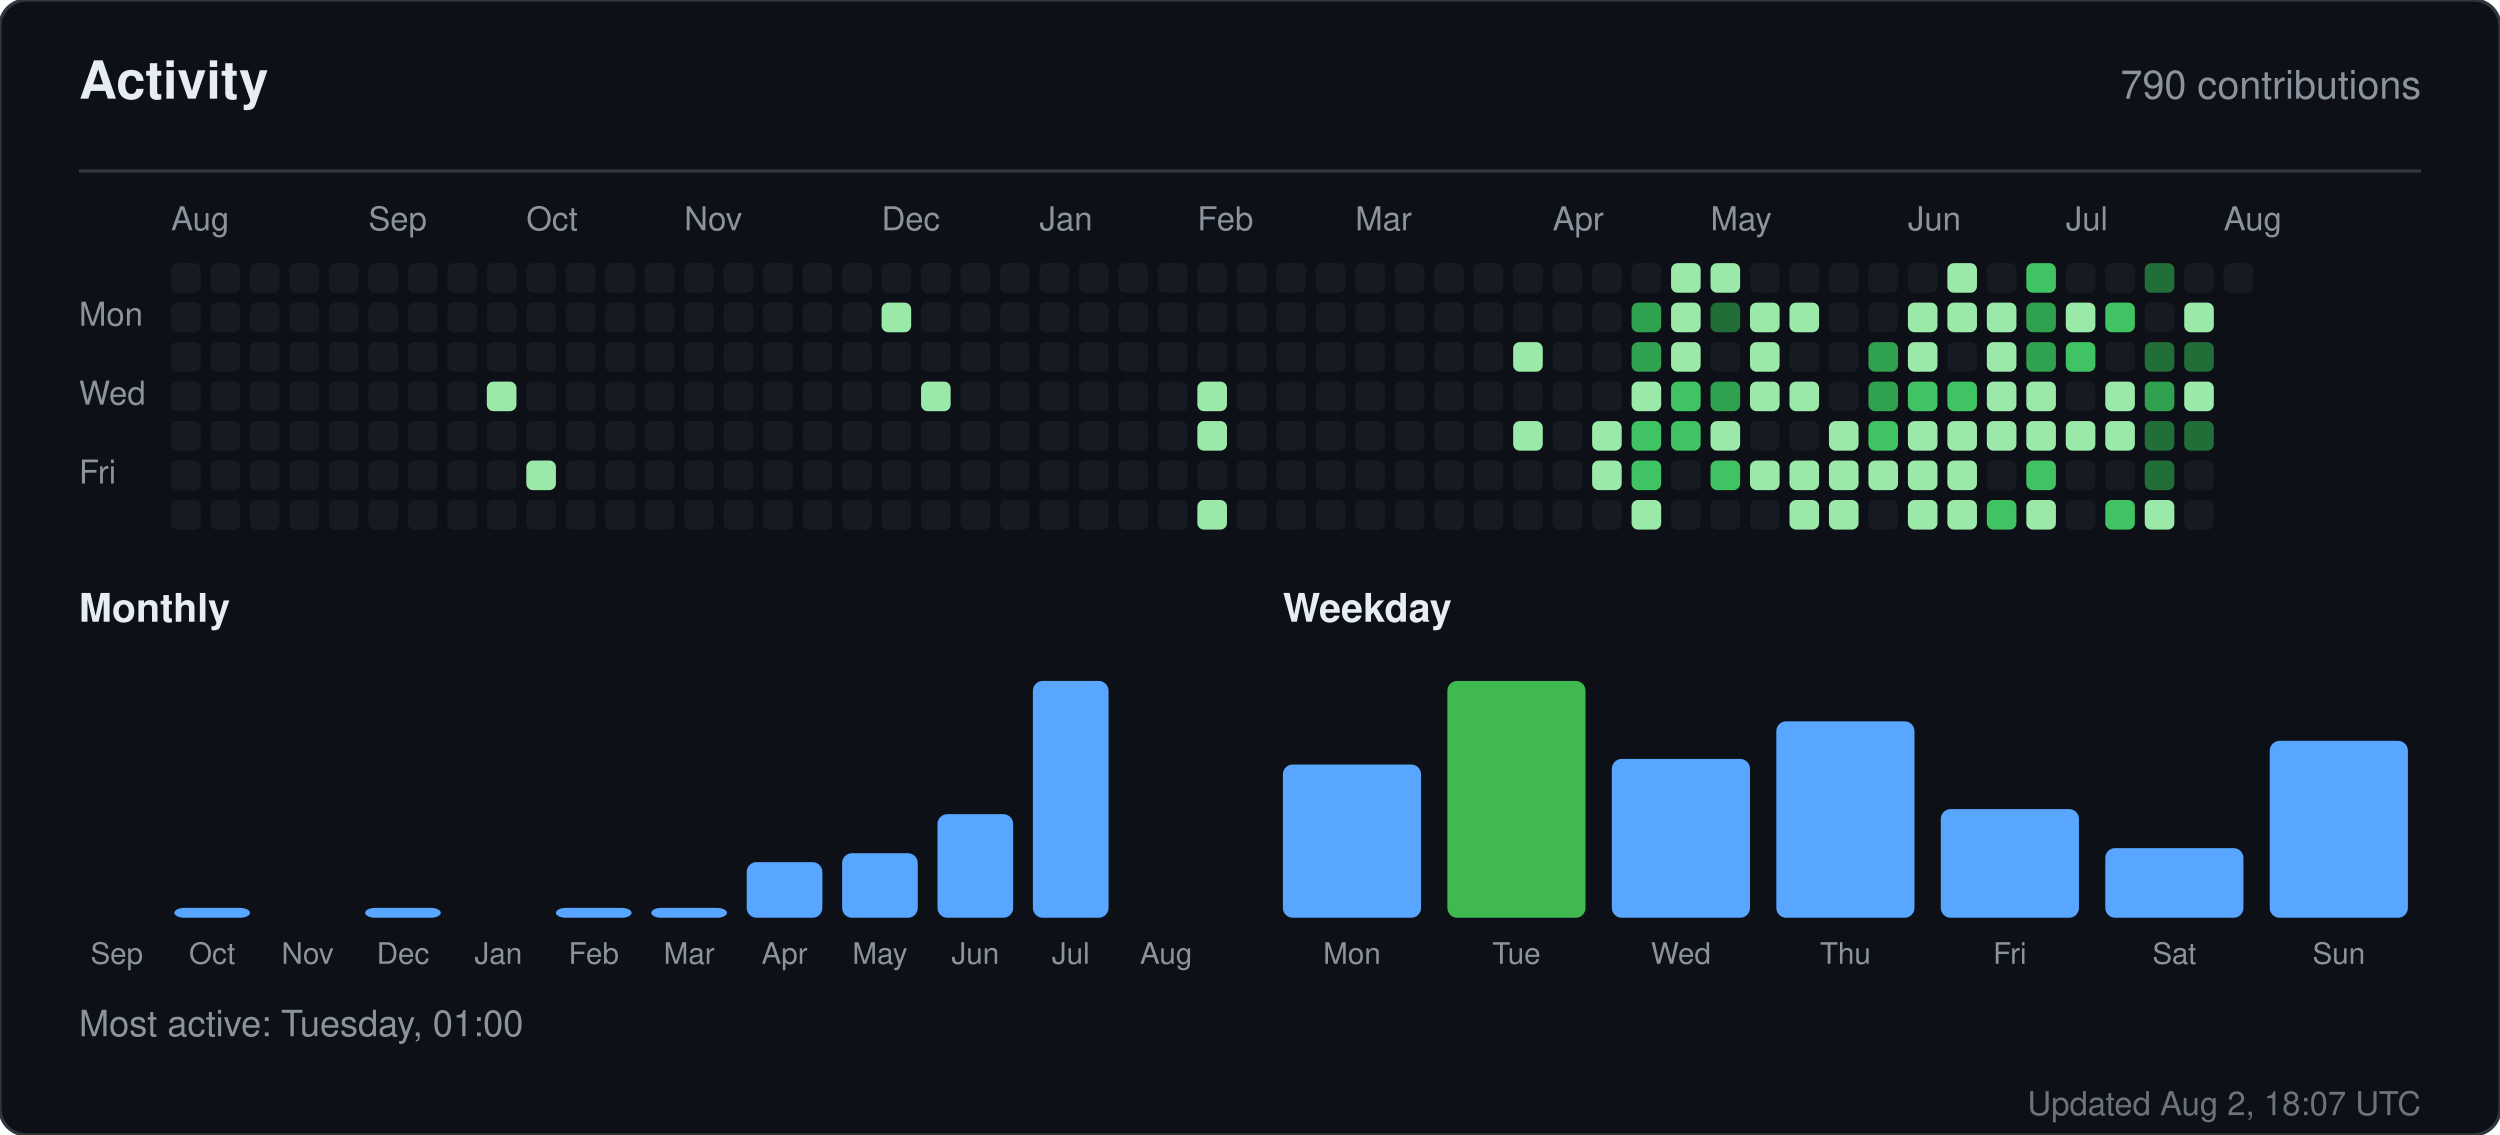
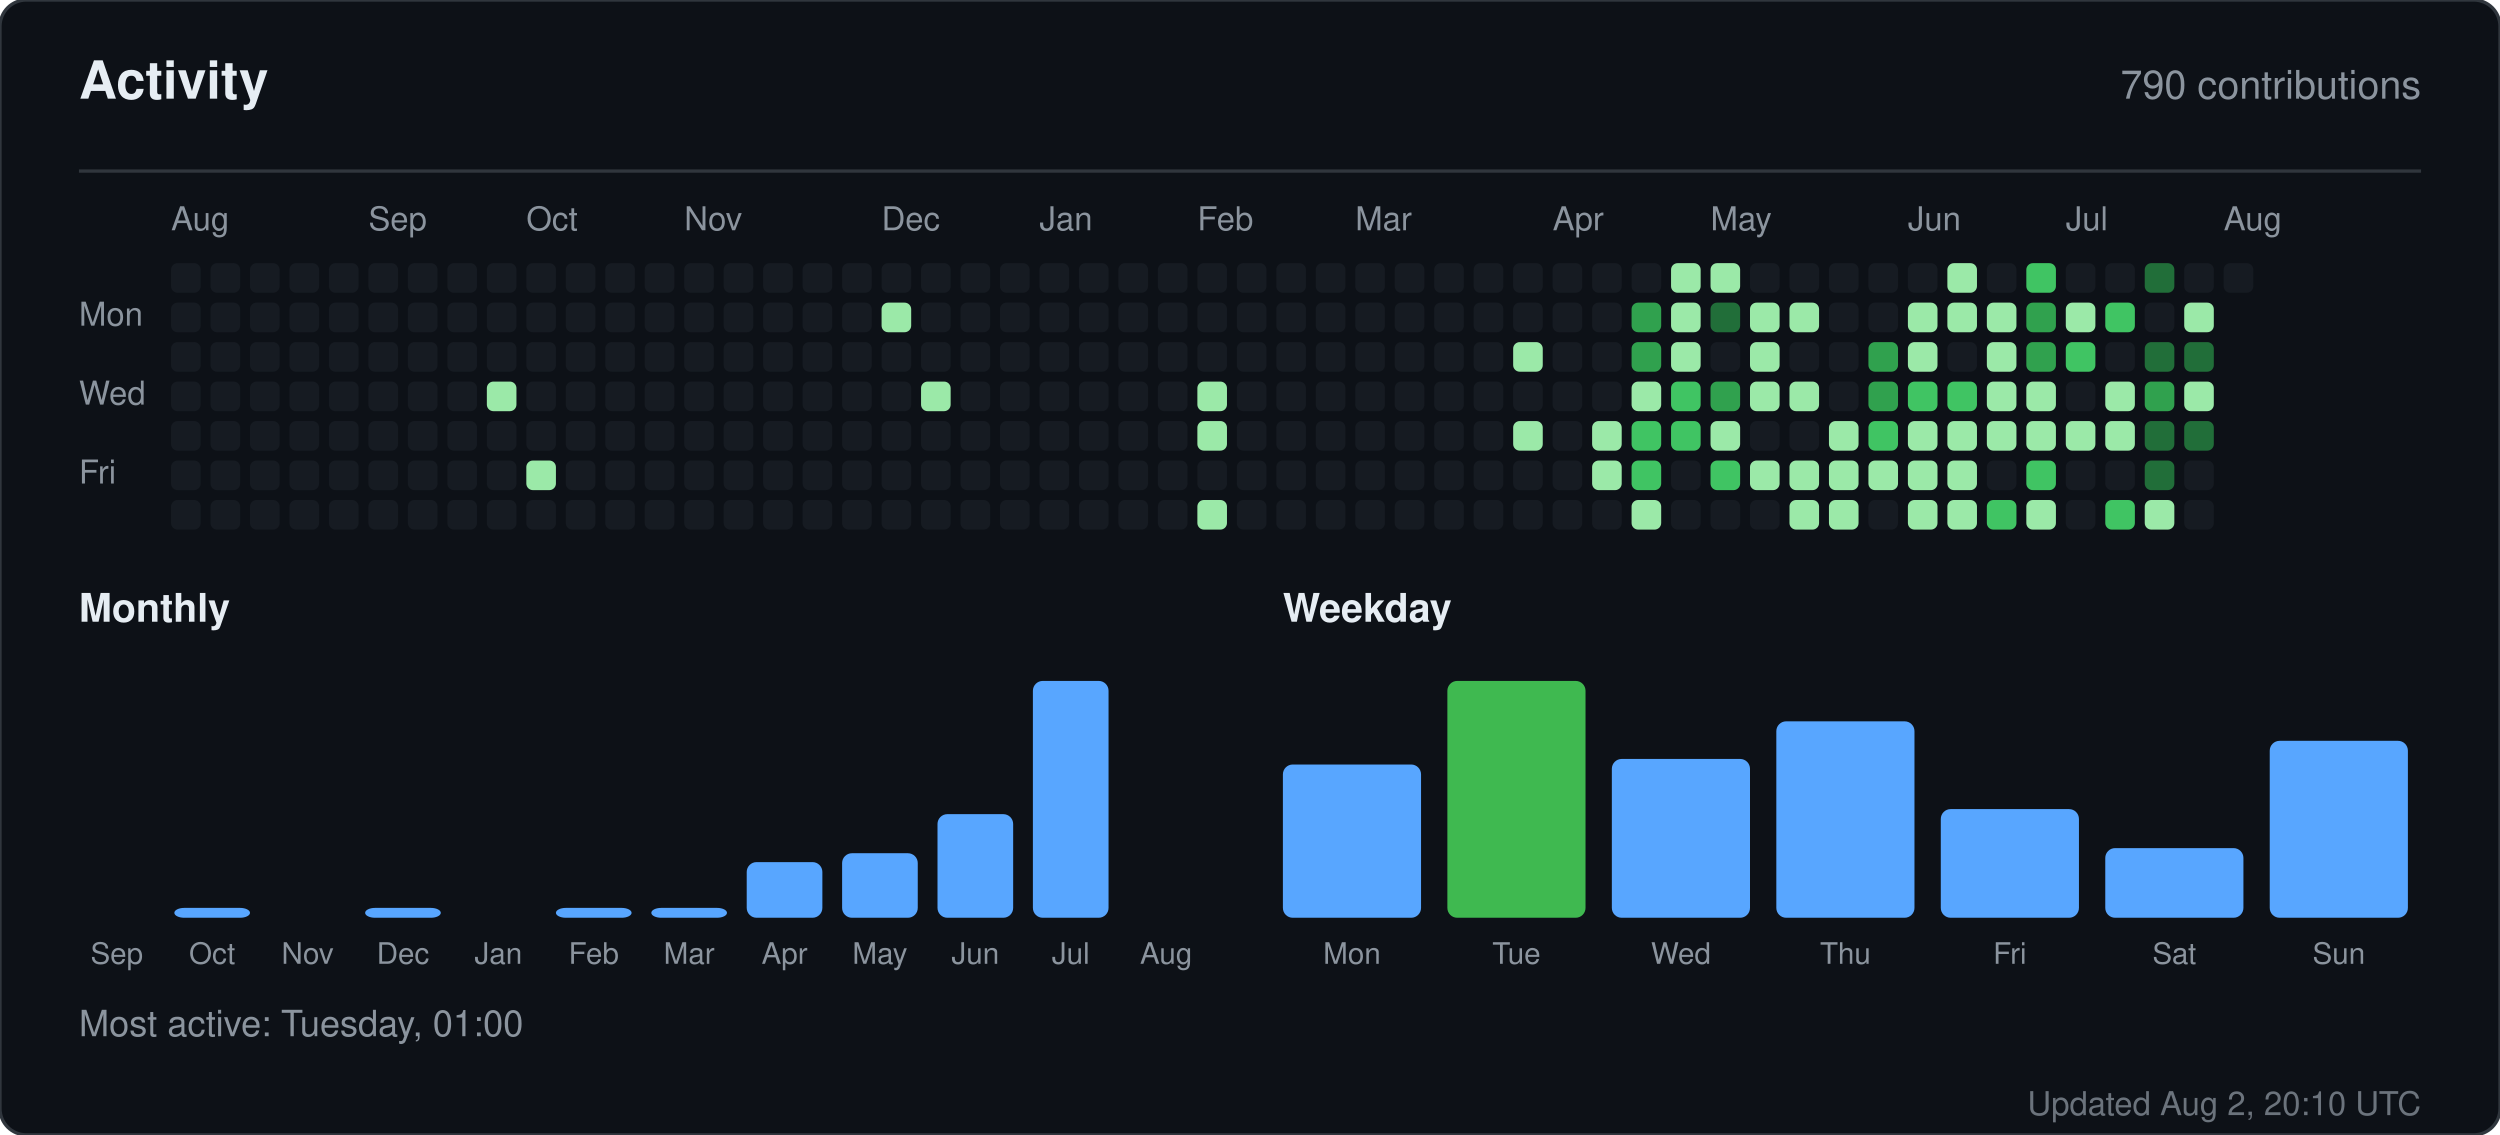
<svg xmlns="http://www.w3.org/2000/svg" width="760" height="345" viewBox="0 0 760 345" role="img" aria-label="Activity for sandiirawan12">
  <rect width="760" height="345" rx="8" fill="#0d1117" stroke="#30363d" />
  <g font-family="-apple-system, BlinkMacSystemFont, Segoe UI, Helvetica, Arial, sans-serif">
    <text x="24" y="30" fill="#e6edf3" font-size="16" font-weight="700">Activity</text>
    <text x="736" y="30" fill="#8b949e" font-size="12" text-anchor="end">790 contributions</text>
    <line x1="24" y1="52" x2="736" y2="52" stroke="#30363d" />
    <text x="52" y="70" fill="#8b949e" font-size="10">Aug</text>
    <text x="112" y="70" fill="#8b949e" font-size="10">Sep</text>
    <text x="160" y="70" fill="#8b949e" font-size="10">Oct</text>
    <text x="208" y="70" fill="#8b949e" font-size="10">Nov</text>
    <text x="268" y="70" fill="#8b949e" font-size="10">Dec</text>
    <text x="316" y="70" fill="#8b949e" font-size="10">Jan</text>
    <text x="364" y="70" fill="#8b949e" font-size="10">Feb</text>
    <text x="412" y="70" fill="#8b949e" font-size="10">Mar</text>
    <text x="472" y="70" fill="#8b949e" font-size="10">Apr</text>
    <text x="520" y="70" fill="#8b949e" font-size="10">May</text>
    <text x="580" y="70" fill="#8b949e" font-size="10">Jun</text>
    <text x="628" y="70" fill="#8b949e" font-size="10">Jul</text>
    <text x="676" y="70" fill="#8b949e" font-size="10">Aug</text>
    <text x="24" y="99" fill="#8b949e" font-size="10">Mon</text>
    <text x="24" y="123" fill="#8b949e" font-size="10">Wed</text>
    <text x="24" y="147" fill="#8b949e" font-size="10">Fri</text>
    <rect x="52" y="80" width="9" height="9" rx="2" fill="#161b22" />
    <rect x="52" y="92" width="9" height="9" rx="2" fill="#161b22" />
    <rect x="52" y="104" width="9" height="9" rx="2" fill="#161b22" />
    <rect x="52" y="116" width="9" height="9" rx="2" fill="#161b22" />
    <rect x="52" y="128" width="9" height="9" rx="2" fill="#161b22" />
    <rect x="52" y="140" width="9" height="9" rx="2" fill="#161b22" />
    <rect x="52" y="152" width="9" height="9" rx="2" fill="#161b22" />
    <rect x="64" y="80" width="9" height="9" rx="2" fill="#161b22" />
    <rect x="64" y="92" width="9" height="9" rx="2" fill="#161b22" />
    <rect x="64" y="104" width="9" height="9" rx="2" fill="#161b22" />
    <rect x="64" y="116" width="9" height="9" rx="2" fill="#161b22" />
    <rect x="64" y="128" width="9" height="9" rx="2" fill="#161b22" />
    <rect x="64" y="140" width="9" height="9" rx="2" fill="#161b22" />
    <rect x="64" y="152" width="9" height="9" rx="2" fill="#161b22" />
    <rect x="76" y="80" width="9" height="9" rx="2" fill="#161b22" />
    <rect x="76" y="92" width="9" height="9" rx="2" fill="#161b22" />
    <rect x="76" y="104" width="9" height="9" rx="2" fill="#161b22" />
    <rect x="76" y="116" width="9" height="9" rx="2" fill="#161b22" />
    <rect x="76" y="128" width="9" height="9" rx="2" fill="#161b22" />
    <rect x="76" y="140" width="9" height="9" rx="2" fill="#161b22" />
    <rect x="76" y="152" width="9" height="9" rx="2" fill="#161b22" />
    <rect x="88" y="80" width="9" height="9" rx="2" fill="#161b22" />
    <rect x="88" y="92" width="9" height="9" rx="2" fill="#161b22" />
    <rect x="88" y="104" width="9" height="9" rx="2" fill="#161b22" />
    <rect x="88" y="116" width="9" height="9" rx="2" fill="#161b22" />
    <rect x="88" y="128" width="9" height="9" rx="2" fill="#161b22" />
    <rect x="88" y="140" width="9" height="9" rx="2" fill="#161b22" />
    <rect x="88" y="152" width="9" height="9" rx="2" fill="#161b22" />
    <rect x="100" y="80" width="9" height="9" rx="2" fill="#161b22" />
    <rect x="100" y="92" width="9" height="9" rx="2" fill="#161b22" />
    <rect x="100" y="104" width="9" height="9" rx="2" fill="#161b22" />
    <rect x="100" y="116" width="9" height="9" rx="2" fill="#161b22" />
    <rect x="100" y="128" width="9" height="9" rx="2" fill="#161b22" />
    <rect x="100" y="140" width="9" height="9" rx="2" fill="#161b22" />
    <rect x="100" y="152" width="9" height="9" rx="2" fill="#161b22" />
    <rect x="112" y="80" width="9" height="9" rx="2" fill="#161b22" />
    <rect x="112" y="92" width="9" height="9" rx="2" fill="#161b22" />
    <rect x="112" y="104" width="9" height="9" rx="2" fill="#161b22" />
    <rect x="112" y="116" width="9" height="9" rx="2" fill="#161b22" />
    <rect x="112" y="128" width="9" height="9" rx="2" fill="#161b22" />
    <rect x="112" y="140" width="9" height="9" rx="2" fill="#161b22" />
    <rect x="112" y="152" width="9" height="9" rx="2" fill="#161b22" />
    <rect x="124" y="80" width="9" height="9" rx="2" fill="#161b22" />
    <rect x="124" y="92" width="9" height="9" rx="2" fill="#161b22" />
    <rect x="124" y="104" width="9" height="9" rx="2" fill="#161b22" />
    <rect x="124" y="116" width="9" height="9" rx="2" fill="#161b22" />
    <rect x="124" y="128" width="9" height="9" rx="2" fill="#161b22" />
    <rect x="124" y="140" width="9" height="9" rx="2" fill="#161b22" />
    <rect x="124" y="152" width="9" height="9" rx="2" fill="#161b22" />
    <rect x="136" y="80" width="9" height="9" rx="2" fill="#161b22" />
    <rect x="136" y="92" width="9" height="9" rx="2" fill="#161b22" />
    <rect x="136" y="104" width="9" height="9" rx="2" fill="#161b22" />
    <rect x="136" y="116" width="9" height="9" rx="2" fill="#161b22" />
    <rect x="136" y="128" width="9" height="9" rx="2" fill="#161b22" />
    <rect x="136" y="140" width="9" height="9" rx="2" fill="#161b22" />
    <rect x="136" y="152" width="9" height="9" rx="2" fill="#161b22" />
    <rect x="148" y="80" width="9" height="9" rx="2" fill="#161b22" />
    <rect x="148" y="92" width="9" height="9" rx="2" fill="#161b22" />
    <rect x="148" y="104" width="9" height="9" rx="2" fill="#161b22" />
    <rect x="148" y="116" width="9" height="9" rx="2" fill="#9be9a8" />
    <rect x="148" y="128" width="9" height="9" rx="2" fill="#161b22" />
    <rect x="148" y="140" width="9" height="9" rx="2" fill="#161b22" />
    <rect x="148" y="152" width="9" height="9" rx="2" fill="#161b22" />
    <rect x="160" y="80" width="9" height="9" rx="2" fill="#161b22" />
    <rect x="160" y="92" width="9" height="9" rx="2" fill="#161b22" />
    <rect x="160" y="104" width="9" height="9" rx="2" fill="#161b22" />
    <rect x="160" y="116" width="9" height="9" rx="2" fill="#161b22" />
    <rect x="160" y="128" width="9" height="9" rx="2" fill="#161b22" />
    <rect x="160" y="140" width="9" height="9" rx="2" fill="#9be9a8" />
    <rect x="160" y="152" width="9" height="9" rx="2" fill="#161b22" />
    <rect x="172" y="80" width="9" height="9" rx="2" fill="#161b22" />
    <rect x="172" y="92" width="9" height="9" rx="2" fill="#161b22" />
    <rect x="172" y="104" width="9" height="9" rx="2" fill="#161b22" />
    <rect x="172" y="116" width="9" height="9" rx="2" fill="#161b22" />
    <rect x="172" y="128" width="9" height="9" rx="2" fill="#161b22" />
    <rect x="172" y="140" width="9" height="9" rx="2" fill="#161b22" />
    <rect x="172" y="152" width="9" height="9" rx="2" fill="#161b22" />
    <rect x="184" y="80" width="9" height="9" rx="2" fill="#161b22" />
    <rect x="184" y="92" width="9" height="9" rx="2" fill="#161b22" />
    <rect x="184" y="104" width="9" height="9" rx="2" fill="#161b22" />
    <rect x="184" y="116" width="9" height="9" rx="2" fill="#161b22" />
    <rect x="184" y="128" width="9" height="9" rx="2" fill="#161b22" />
    <rect x="184" y="140" width="9" height="9" rx="2" fill="#161b22" />
    <rect x="184" y="152" width="9" height="9" rx="2" fill="#161b22" />
    <rect x="196" y="80" width="9" height="9" rx="2" fill="#161b22" />
    <rect x="196" y="92" width="9" height="9" rx="2" fill="#161b22" />
    <rect x="196" y="104" width="9" height="9" rx="2" fill="#161b22" />
    <rect x="196" y="116" width="9" height="9" rx="2" fill="#161b22" />
    <rect x="196" y="128" width="9" height="9" rx="2" fill="#161b22" />
    <rect x="196" y="140" width="9" height="9" rx="2" fill="#161b22" />
    <rect x="196" y="152" width="9" height="9" rx="2" fill="#161b22" />
    <rect x="208" y="80" width="9" height="9" rx="2" fill="#161b22" />
    <rect x="208" y="92" width="9" height="9" rx="2" fill="#161b22" />
    <rect x="208" y="104" width="9" height="9" rx="2" fill="#161b22" />
    <rect x="208" y="116" width="9" height="9" rx="2" fill="#161b22" />
    <rect x="208" y="128" width="9" height="9" rx="2" fill="#161b22" />
    <rect x="208" y="140" width="9" height="9" rx="2" fill="#161b22" />
    <rect x="208" y="152" width="9" height="9" rx="2" fill="#161b22" />
    <rect x="220" y="80" width="9" height="9" rx="2" fill="#161b22" />
    <rect x="220" y="92" width="9" height="9" rx="2" fill="#161b22" />
    <rect x="220" y="104" width="9" height="9" rx="2" fill="#161b22" />
    <rect x="220" y="116" width="9" height="9" rx="2" fill="#161b22" />
    <rect x="220" y="128" width="9" height="9" rx="2" fill="#161b22" />
    <rect x="220" y="140" width="9" height="9" rx="2" fill="#161b22" />
    <rect x="220" y="152" width="9" height="9" rx="2" fill="#161b22" />
    <rect x="232" y="80" width="9" height="9" rx="2" fill="#161b22" />
    <rect x="232" y="92" width="9" height="9" rx="2" fill="#161b22" />
    <rect x="232" y="104" width="9" height="9" rx="2" fill="#161b22" />
    <rect x="232" y="116" width="9" height="9" rx="2" fill="#161b22" />
    <rect x="232" y="128" width="9" height="9" rx="2" fill="#161b22" />
    <rect x="232" y="140" width="9" height="9" rx="2" fill="#161b22" />
    <rect x="232" y="152" width="9" height="9" rx="2" fill="#161b22" />
    <rect x="244" y="80" width="9" height="9" rx="2" fill="#161b22" />
    <rect x="244" y="92" width="9" height="9" rx="2" fill="#161b22" />
    <rect x="244" y="104" width="9" height="9" rx="2" fill="#161b22" />
    <rect x="244" y="116" width="9" height="9" rx="2" fill="#161b22" />
    <rect x="244" y="128" width="9" height="9" rx="2" fill="#161b22" />
    <rect x="244" y="140" width="9" height="9" rx="2" fill="#161b22" />
    <rect x="244" y="152" width="9" height="9" rx="2" fill="#161b22" />
    <rect x="256" y="80" width="9" height="9" rx="2" fill="#161b22" />
    <rect x="256" y="92" width="9" height="9" rx="2" fill="#161b22" />
    <rect x="256" y="104" width="9" height="9" rx="2" fill="#161b22" />
    <rect x="256" y="116" width="9" height="9" rx="2" fill="#161b22" />
    <rect x="256" y="128" width="9" height="9" rx="2" fill="#161b22" />
    <rect x="256" y="140" width="9" height="9" rx="2" fill="#161b22" />
    <rect x="256" y="152" width="9" height="9" rx="2" fill="#161b22" />
    <rect x="268" y="80" width="9" height="9" rx="2" fill="#161b22" />
    <rect x="268" y="92" width="9" height="9" rx="2" fill="#9be9a8" />
    <rect x="268" y="104" width="9" height="9" rx="2" fill="#161b22" />
    <rect x="268" y="116" width="9" height="9" rx="2" fill="#161b22" />
    <rect x="268" y="128" width="9" height="9" rx="2" fill="#161b22" />
    <rect x="268" y="140" width="9" height="9" rx="2" fill="#161b22" />
    <rect x="268" y="152" width="9" height="9" rx="2" fill="#161b22" />
    <rect x="280" y="80" width="9" height="9" rx="2" fill="#161b22" />
    <rect x="280" y="92" width="9" height="9" rx="2" fill="#161b22" />
    <rect x="280" y="104" width="9" height="9" rx="2" fill="#161b22" />
    <rect x="280" y="116" width="9" height="9" rx="2" fill="#9be9a8" />
    <rect x="280" y="128" width="9" height="9" rx="2" fill="#161b22" />
    <rect x="280" y="140" width="9" height="9" rx="2" fill="#161b22" />
    <rect x="280" y="152" width="9" height="9" rx="2" fill="#161b22" />
    <rect x="292" y="80" width="9" height="9" rx="2" fill="#161b22" />
    <rect x="292" y="92" width="9" height="9" rx="2" fill="#161b22" />
    <rect x="292" y="104" width="9" height="9" rx="2" fill="#161b22" />
    <rect x="292" y="116" width="9" height="9" rx="2" fill="#161b22" />
    <rect x="292" y="128" width="9" height="9" rx="2" fill="#161b22" />
    <rect x="292" y="140" width="9" height="9" rx="2" fill="#161b22" />
    <rect x="292" y="152" width="9" height="9" rx="2" fill="#161b22" />
    <rect x="304" y="80" width="9" height="9" rx="2" fill="#161b22" />
    <rect x="304" y="92" width="9" height="9" rx="2" fill="#161b22" />
    <rect x="304" y="104" width="9" height="9" rx="2" fill="#161b22" />
    <rect x="304" y="116" width="9" height="9" rx="2" fill="#161b22" />
    <rect x="304" y="128" width="9" height="9" rx="2" fill="#161b22" />
    <rect x="304" y="140" width="9" height="9" rx="2" fill="#161b22" />
    <rect x="304" y="152" width="9" height="9" rx="2" fill="#161b22" />
    <rect x="316" y="80" width="9" height="9" rx="2" fill="#161b22" />
    <rect x="316" y="92" width="9" height="9" rx="2" fill="#161b22" />
    <rect x="316" y="104" width="9" height="9" rx="2" fill="#161b22" />
    <rect x="316" y="116" width="9" height="9" rx="2" fill="#161b22" />
    <rect x="316" y="128" width="9" height="9" rx="2" fill="#161b22" />
    <rect x="316" y="140" width="9" height="9" rx="2" fill="#161b22" />
    <rect x="316" y="152" width="9" height="9" rx="2" fill="#161b22" />
    <rect x="328" y="80" width="9" height="9" rx="2" fill="#161b22" />
    <rect x="328" y="92" width="9" height="9" rx="2" fill="#161b22" />
    <rect x="328" y="104" width="9" height="9" rx="2" fill="#161b22" />
    <rect x="328" y="116" width="9" height="9" rx="2" fill="#161b22" />
    <rect x="328" y="128" width="9" height="9" rx="2" fill="#161b22" />
    <rect x="328" y="140" width="9" height="9" rx="2" fill="#161b22" />
    <rect x="328" y="152" width="9" height="9" rx="2" fill="#161b22" />
    <rect x="340" y="80" width="9" height="9" rx="2" fill="#161b22" />
    <rect x="340" y="92" width="9" height="9" rx="2" fill="#161b22" />
    <rect x="340" y="104" width="9" height="9" rx="2" fill="#161b22" />
    <rect x="340" y="116" width="9" height="9" rx="2" fill="#161b22" />
    <rect x="340" y="128" width="9" height="9" rx="2" fill="#161b22" />
    <rect x="340" y="140" width="9" height="9" rx="2" fill="#161b22" />
    <rect x="340" y="152" width="9" height="9" rx="2" fill="#161b22" />
    <rect x="352" y="80" width="9" height="9" rx="2" fill="#161b22" />
    <rect x="352" y="92" width="9" height="9" rx="2" fill="#161b22" />
    <rect x="352" y="104" width="9" height="9" rx="2" fill="#161b22" />
    <rect x="352" y="116" width="9" height="9" rx="2" fill="#161b22" />
    <rect x="352" y="128" width="9" height="9" rx="2" fill="#161b22" />
    <rect x="352" y="140" width="9" height="9" rx="2" fill="#161b22" />
    <rect x="352" y="152" width="9" height="9" rx="2" fill="#161b22" />
    <rect x="364" y="80" width="9" height="9" rx="2" fill="#161b22" />
    <rect x="364" y="92" width="9" height="9" rx="2" fill="#161b22" />
    <rect x="364" y="104" width="9" height="9" rx="2" fill="#161b22" />
    <rect x="364" y="116" width="9" height="9" rx="2" fill="#9be9a8" />
    <rect x="364" y="128" width="9" height="9" rx="2" fill="#9be9a8" />
    <rect x="364" y="140" width="9" height="9" rx="2" fill="#161b22" />
    <rect x="364" y="152" width="9" height="9" rx="2" fill="#9be9a8" />
    <rect x="376" y="80" width="9" height="9" rx="2" fill="#161b22" />
    <rect x="376" y="92" width="9" height="9" rx="2" fill="#161b22" />
    <rect x="376" y="104" width="9" height="9" rx="2" fill="#161b22" />
    <rect x="376" y="116" width="9" height="9" rx="2" fill="#161b22" />
    <rect x="376" y="128" width="9" height="9" rx="2" fill="#161b22" />
    <rect x="376" y="140" width="9" height="9" rx="2" fill="#161b22" />
    <rect x="376" y="152" width="9" height="9" rx="2" fill="#161b22" />
    <rect x="388" y="80" width="9" height="9" rx="2" fill="#161b22" />
    <rect x="388" y="92" width="9" height="9" rx="2" fill="#161b22" />
    <rect x="388" y="104" width="9" height="9" rx="2" fill="#161b22" />
    <rect x="388" y="116" width="9" height="9" rx="2" fill="#161b22" />
    <rect x="388" y="128" width="9" height="9" rx="2" fill="#161b22" />
    <rect x="388" y="140" width="9" height="9" rx="2" fill="#161b22" />
    <rect x="388" y="152" width="9" height="9" rx="2" fill="#161b22" />
    <rect x="400" y="80" width="9" height="9" rx="2" fill="#161b22" />
    <rect x="400" y="92" width="9" height="9" rx="2" fill="#161b22" />
    <rect x="400" y="104" width="9" height="9" rx="2" fill="#161b22" />
    <rect x="400" y="116" width="9" height="9" rx="2" fill="#161b22" />
    <rect x="400" y="128" width="9" height="9" rx="2" fill="#161b22" />
    <rect x="400" y="140" width="9" height="9" rx="2" fill="#161b22" />
    <rect x="400" y="152" width="9" height="9" rx="2" fill="#161b22" />
    <rect x="412" y="80" width="9" height="9" rx="2" fill="#161b22" />
    <rect x="412" y="92" width="9" height="9" rx="2" fill="#161b22" />
    <rect x="412" y="104" width="9" height="9" rx="2" fill="#161b22" />
    <rect x="412" y="116" width="9" height="9" rx="2" fill="#161b22" />
    <rect x="412" y="128" width="9" height="9" rx="2" fill="#161b22" />
    <rect x="412" y="140" width="9" height="9" rx="2" fill="#161b22" />
    <rect x="412" y="152" width="9" height="9" rx="2" fill="#161b22" />
    <rect x="424" y="80" width="9" height="9" rx="2" fill="#161b22" />
    <rect x="424" y="92" width="9" height="9" rx="2" fill="#161b22" />
    <rect x="424" y="104" width="9" height="9" rx="2" fill="#161b22" />
    <rect x="424" y="116" width="9" height="9" rx="2" fill="#161b22" />
    <rect x="424" y="128" width="9" height="9" rx="2" fill="#161b22" />
    <rect x="424" y="140" width="9" height="9" rx="2" fill="#161b22" />
    <rect x="424" y="152" width="9" height="9" rx="2" fill="#161b22" />
    <rect x="436" y="80" width="9" height="9" rx="2" fill="#161b22" />
    <rect x="436" y="92" width="9" height="9" rx="2" fill="#161b22" />
    <rect x="436" y="104" width="9" height="9" rx="2" fill="#161b22" />
    <rect x="436" y="116" width="9" height="9" rx="2" fill="#161b22" />
    <rect x="436" y="128" width="9" height="9" rx="2" fill="#161b22" />
    <rect x="436" y="140" width="9" height="9" rx="2" fill="#161b22" />
    <rect x="436" y="152" width="9" height="9" rx="2" fill="#161b22" />
    <rect x="448" y="80" width="9" height="9" rx="2" fill="#161b22" />
    <rect x="448" y="92" width="9" height="9" rx="2" fill="#161b22" />
    <rect x="448" y="104" width="9" height="9" rx="2" fill="#161b22" />
    <rect x="448" y="116" width="9" height="9" rx="2" fill="#161b22" />
    <rect x="448" y="128" width="9" height="9" rx="2" fill="#161b22" />
    <rect x="448" y="140" width="9" height="9" rx="2" fill="#161b22" />
    <rect x="448" y="152" width="9" height="9" rx="2" fill="#161b22" />
    <rect x="460" y="80" width="9" height="9" rx="2" fill="#161b22" />
    <rect x="460" y="92" width="9" height="9" rx="2" fill="#161b22" />
    <rect x="460" y="104" width="9" height="9" rx="2" fill="#9be9a8" />
    <rect x="460" y="116" width="9" height="9" rx="2" fill="#161b22" />
    <rect x="460" y="128" width="9" height="9" rx="2" fill="#9be9a8" />
    <rect x="460" y="140" width="9" height="9" rx="2" fill="#161b22" />
    <rect x="460" y="152" width="9" height="9" rx="2" fill="#161b22" />
    <rect x="472" y="80" width="9" height="9" rx="2" fill="#161b22" />
    <rect x="472" y="92" width="9" height="9" rx="2" fill="#161b22" />
    <rect x="472" y="104" width="9" height="9" rx="2" fill="#161b22" />
    <rect x="472" y="116" width="9" height="9" rx="2" fill="#161b22" />
    <rect x="472" y="128" width="9" height="9" rx="2" fill="#161b22" />
    <rect x="472" y="140" width="9" height="9" rx="2" fill="#161b22" />
    <rect x="472" y="152" width="9" height="9" rx="2" fill="#161b22" />
    <rect x="484" y="80" width="9" height="9" rx="2" fill="#161b22" />
    <rect x="484" y="92" width="9" height="9" rx="2" fill="#161b22" />
    <rect x="484" y="104" width="9" height="9" rx="2" fill="#161b22" />
    <rect x="484" y="116" width="9" height="9" rx="2" fill="#161b22" />
    <rect x="484" y="128" width="9" height="9" rx="2" fill="#9be9a8" />
    <rect x="484" y="140" width="9" height="9" rx="2" fill="#9be9a8" />
    <rect x="484" y="152" width="9" height="9" rx="2" fill="#161b22" />
    <rect x="496" y="80" width="9" height="9" rx="2" fill="#161b22" />
    <rect x="496" y="92" width="9" height="9" rx="2" fill="#30a14e" />
    <rect x="496" y="104" width="9" height="9" rx="2" fill="#30a14e" />
    <rect x="496" y="116" width="9" height="9" rx="2" fill="#9be9a8" />
    <rect x="496" y="128" width="9" height="9" rx="2" fill="#40c463" />
    <rect x="496" y="140" width="9" height="9" rx="2" fill="#40c463" />
    <rect x="496" y="152" width="9" height="9" rx="2" fill="#9be9a8" />
    <rect x="508" y="80" width="9" height="9" rx="2" fill="#9be9a8" />
    <rect x="508" y="92" width="9" height="9" rx="2" fill="#9be9a8" />
    <rect x="508" y="104" width="9" height="9" rx="2" fill="#9be9a8" />
    <rect x="508" y="116" width="9" height="9" rx="2" fill="#40c463" />
    <rect x="508" y="128" width="9" height="9" rx="2" fill="#40c463" />
    <rect x="508" y="140" width="9" height="9" rx="2" fill="#161b22" />
    <rect x="508" y="152" width="9" height="9" rx="2" fill="#161b22" />
    <rect x="520" y="80" width="9" height="9" rx="2" fill="#9be9a8" />
    <rect x="520" y="92" width="9" height="9" rx="2" fill="#216e39" />
    <rect x="520" y="104" width="9" height="9" rx="2" fill="#161b22" />
    <rect x="520" y="116" width="9" height="9" rx="2" fill="#30a14e" />
    <rect x="520" y="128" width="9" height="9" rx="2" fill="#9be9a8" />
    <rect x="520" y="140" width="9" height="9" rx="2" fill="#40c463" />
    <rect x="520" y="152" width="9" height="9" rx="2" fill="#161b22" />
    <rect x="532" y="80" width="9" height="9" rx="2" fill="#161b22" />
    <rect x="532" y="92" width="9" height="9" rx="2" fill="#9be9a8" />
    <rect x="532" y="104" width="9" height="9" rx="2" fill="#9be9a8" />
    <rect x="532" y="116" width="9" height="9" rx="2" fill="#9be9a8" />
    <rect x="532" y="128" width="9" height="9" rx="2" fill="#161b22" />
    <rect x="532" y="140" width="9" height="9" rx="2" fill="#9be9a8" />
    <rect x="532" y="152" width="9" height="9" rx="2" fill="#161b22" />
    <rect x="544" y="80" width="9" height="9" rx="2" fill="#161b22" />
    <rect x="544" y="92" width="9" height="9" rx="2" fill="#9be9a8" />
    <rect x="544" y="104" width="9" height="9" rx="2" fill="#161b22" />
    <rect x="544" y="116" width="9" height="9" rx="2" fill="#9be9a8" />
    <rect x="544" y="128" width="9" height="9" rx="2" fill="#161b22" />
    <rect x="544" y="140" width="9" height="9" rx="2" fill="#9be9a8" />
    <rect x="544" y="152" width="9" height="9" rx="2" fill="#9be9a8" />
    <rect x="556" y="80" width="9" height="9" rx="2" fill="#161b22" />
    <rect x="556" y="92" width="9" height="9" rx="2" fill="#161b22" />
    <rect x="556" y="104" width="9" height="9" rx="2" fill="#161b22" />
    <rect x="556" y="116" width="9" height="9" rx="2" fill="#161b22" />
    <rect x="556" y="128" width="9" height="9" rx="2" fill="#9be9a8" />
    <rect x="556" y="140" width="9" height="9" rx="2" fill="#9be9a8" />
    <rect x="556" y="152" width="9" height="9" rx="2" fill="#9be9a8" />
    <rect x="568" y="80" width="9" height="9" rx="2" fill="#161b22" />
    <rect x="568" y="92" width="9" height="9" rx="2" fill="#161b22" />
    <rect x="568" y="104" width="9" height="9" rx="2" fill="#30a14e" />
    <rect x="568" y="116" width="9" height="9" rx="2" fill="#30a14e" />
    <rect x="568" y="128" width="9" height="9" rx="2" fill="#40c463" />
    <rect x="568" y="140" width="9" height="9" rx="2" fill="#9be9a8" />
    <rect x="568" y="152" width="9" height="9" rx="2" fill="#161b22" />
    <rect x="580" y="80" width="9" height="9" rx="2" fill="#161b22" />
    <rect x="580" y="92" width="9" height="9" rx="2" fill="#9be9a8" />
    <rect x="580" y="104" width="9" height="9" rx="2" fill="#9be9a8" />
    <rect x="580" y="116" width="9" height="9" rx="2" fill="#40c463" />
    <rect x="580" y="128" width="9" height="9" rx="2" fill="#9be9a8" />
    <rect x="580" y="140" width="9" height="9" rx="2" fill="#9be9a8" />
    <rect x="580" y="152" width="9" height="9" rx="2" fill="#9be9a8" />
    <rect x="592" y="80" width="9" height="9" rx="2" fill="#9be9a8" />
    <rect x="592" y="92" width="9" height="9" rx="2" fill="#9be9a8" />
    <rect x="592" y="104" width="9" height="9" rx="2" fill="#161b22" />
    <rect x="592" y="116" width="9" height="9" rx="2" fill="#40c463" />
    <rect x="592" y="128" width="9" height="9" rx="2" fill="#9be9a8" />
    <rect x="592" y="140" width="9" height="9" rx="2" fill="#9be9a8" />
    <rect x="592" y="152" width="9" height="9" rx="2" fill="#9be9a8" />
    <rect x="604" y="80" width="9" height="9" rx="2" fill="#161b22" />
    <rect x="604" y="92" width="9" height="9" rx="2" fill="#9be9a8" />
    <rect x="604" y="104" width="9" height="9" rx="2" fill="#9be9a8" />
    <rect x="604" y="116" width="9" height="9" rx="2" fill="#9be9a8" />
    <rect x="604" y="128" width="9" height="9" rx="2" fill="#9be9a8" />
    <rect x="604" y="140" width="9" height="9" rx="2" fill="#161b22" />
    <rect x="604" y="152" width="9" height="9" rx="2" fill="#40c463" />
    <rect x="616" y="80" width="9" height="9" rx="2" fill="#40c463" />
    <rect x="616" y="92" width="9" height="9" rx="2" fill="#30a14e" />
    <rect x="616" y="104" width="9" height="9" rx="2" fill="#30a14e" />
    <rect x="616" y="116" width="9" height="9" rx="2" fill="#9be9a8" />
    <rect x="616" y="128" width="9" height="9" rx="2" fill="#9be9a8" />
    <rect x="616" y="140" width="9" height="9" rx="2" fill="#40c463" />
    <rect x="616" y="152" width="9" height="9" rx="2" fill="#9be9a8" />
    <rect x="628" y="80" width="9" height="9" rx="2" fill="#161b22" />
    <rect x="628" y="92" width="9" height="9" rx="2" fill="#9be9a8" />
    <rect x="628" y="104" width="9" height="9" rx="2" fill="#40c463" />
    <rect x="628" y="116" width="9" height="9" rx="2" fill="#161b22" />
    <rect x="628" y="128" width="9" height="9" rx="2" fill="#9be9a8" />
    <rect x="628" y="140" width="9" height="9" rx="2" fill="#161b22" />
    <rect x="628" y="152" width="9" height="9" rx="2" fill="#161b22" />
    <rect x="640" y="80" width="9" height="9" rx="2" fill="#161b22" />
    <rect x="640" y="92" width="9" height="9" rx="2" fill="#40c463" />
    <rect x="640" y="104" width="9" height="9" rx="2" fill="#161b22" />
    <rect x="640" y="116" width="9" height="9" rx="2" fill="#9be9a8" />
    <rect x="640" y="128" width="9" height="9" rx="2" fill="#9be9a8" />
    <rect x="640" y="140" width="9" height="9" rx="2" fill="#161b22" />
    <rect x="640" y="152" width="9" height="9" rx="2" fill="#40c463" />
    <rect x="652" y="80" width="9" height="9" rx="2" fill="#216e39" />
    <rect x="652" y="92" width="9" height="9" rx="2" fill="#161b22" />
    <rect x="652" y="104" width="9" height="9" rx="2" fill="#216e39" />
    <rect x="652" y="116" width="9" height="9" rx="2" fill="#30a14e" />
    <rect x="652" y="128" width="9" height="9" rx="2" fill="#216e39" />
    <rect x="652" y="140" width="9" height="9" rx="2" fill="#216e39" />
    <rect x="652" y="152" width="9" height="9" rx="2" fill="#9be9a8" />
    <rect x="664" y="80" width="9" height="9" rx="2" fill="#161b22" />
    <rect x="664" y="92" width="9" height="9" rx="2" fill="#9be9a8" />
    <rect x="664" y="104" width="9" height="9" rx="2" fill="#216e39" />
    <rect x="664" y="116" width="9" height="9" rx="2" fill="#9be9a8" />
    <rect x="664" y="128" width="9" height="9" rx="2" fill="#216e39" />
    <rect x="664" y="140" width="9" height="9" rx="2" fill="#161b22" />
    <rect x="664" y="152" width="9" height="9" rx="2" fill="#161b22" />
    <rect x="676" y="80" width="9" height="9" rx="2" fill="#161b22" />
    <text x="24" y="189" fill="#e6edf3" font-size="12" font-weight="600">Monthly</text>
    <text x="390" y="189" fill="#e6edf3" font-size="12" font-weight="600">Weekday</text>
    <rect x="24" y="279" width="23" height="0" rx="3" fill="#58a6ff" />
    <text x="35.5" y="293" fill="#8b949e" font-size="9" text-anchor="middle">Sep</text>
    <rect x="53" y="276" width="23" height="3" rx="3" fill="#58a6ff" />
    <text x="64.5" y="293" fill="#8b949e" font-size="9" text-anchor="middle">Oct</text>
    <rect x="82" y="279" width="23" height="0" rx="3" fill="#58a6ff" />
    <text x="93.5" y="293" fill="#8b949e" font-size="9" text-anchor="middle">Nov</text>
    <rect x="111" y="276" width="23" height="3" rx="3" fill="#58a6ff" />
    <text x="122.5" y="293" fill="#8b949e" font-size="9" text-anchor="middle">Dec</text>
    <rect x="140" y="279" width="23" height="0" rx="3" fill="#58a6ff" />
    <text x="151.5" y="293" fill="#8b949e" font-size="9" text-anchor="middle">Jan</text>
    <rect x="169" y="276" width="23" height="3" rx="3" fill="#58a6ff" />
    <text x="180.5" y="293" fill="#8b949e" font-size="9" text-anchor="middle">Feb</text>
    <rect x="198" y="276" width="23" height="3" rx="3" fill="#58a6ff" />
    <text x="209.5" y="293" fill="#8b949e" font-size="9" text-anchor="middle">Mar</text>
    <rect x="227" y="262.08" width="23" height="16.92" rx="3" fill="#58a6ff" />
    <text x="238.5" y="293" fill="#8b949e" font-size="9" text-anchor="middle">Apr</text>
    <rect x="256" y="259.38" width="23" height="19.62" rx="3" fill="#58a6ff" />
    <text x="267.5" y="293" fill="#8b949e" font-size="9" text-anchor="middle">May</text>
    <rect x="285" y="247.5" width="23" height="31.5" rx="3" fill="#58a6ff" />
    <text x="296.5" y="293" fill="#8b949e" font-size="9" text-anchor="middle">Jun</text>
    <rect x="314" y="207" width="23" height="72" rx="3" fill="#58a6ff" />
    <text x="325.5" y="293" fill="#8b949e" font-size="9" text-anchor="middle">Jul</text>
    <rect x="343" y="279" width="23" height="0" rx="3" fill="#58a6ff" />
    <text x="354.5" y="293" fill="#8b949e" font-size="9" text-anchor="middle">Aug</text>
    <rect x="390" y="232.412" width="42" height="46.588" rx="3" fill="#58a6ff" />
    <text x="411" y="293" fill="#8b949e" font-size="9" text-anchor="middle">Mon</text>
    <rect x="440" y="207" width="42" height="72" rx="3" fill="#3fb950" />
    <text x="461" y="293" fill="#8b949e" font-size="9" text-anchor="middle">Tue</text>
    <rect x="490" y="230.718" width="42" height="48.282" rx="3" fill="#58a6ff" />
    <text x="511" y="293" fill="#8b949e" font-size="9" text-anchor="middle">Wed</text>
    <rect x="540" y="219.282" width="42" height="59.718" rx="3" fill="#58a6ff" />
    <text x="561" y="293" fill="#8b949e" font-size="9" text-anchor="middle">Thu</text>
    <rect x="590" y="245.965" width="42" height="33.035" rx="3" fill="#58a6ff" />
    <text x="611" y="293" fill="#8b949e" font-size="9" text-anchor="middle">Fri</text>
    <rect x="640" y="257.824" width="42" height="21.176" rx="3" fill="#58a6ff" />
    <text x="661" y="293" fill="#8b949e" font-size="9" text-anchor="middle">Sat</text>
    <rect x="690" y="225.212" width="42" height="53.788" rx="3" fill="#58a6ff" />
    <text x="711" y="293" fill="#8b949e" font-size="9" text-anchor="middle">Sun</text>
    <text x="24" y="315" fill="#8b949e" font-size="11">Most active: Tuesday, 01:00</text>
-     <text x="736" y="339" fill="#8b949e" font-size="10" text-anchor="end" opacity="0.75">Updated Aug 2, 18:07 UTC</text>
+     <text x="736" y="339" fill="#8b949e" font-size="10" text-anchor="end" opacity="0.75">Updated Aug 2, 20:10 UTC</text>
  </g>
</svg>
